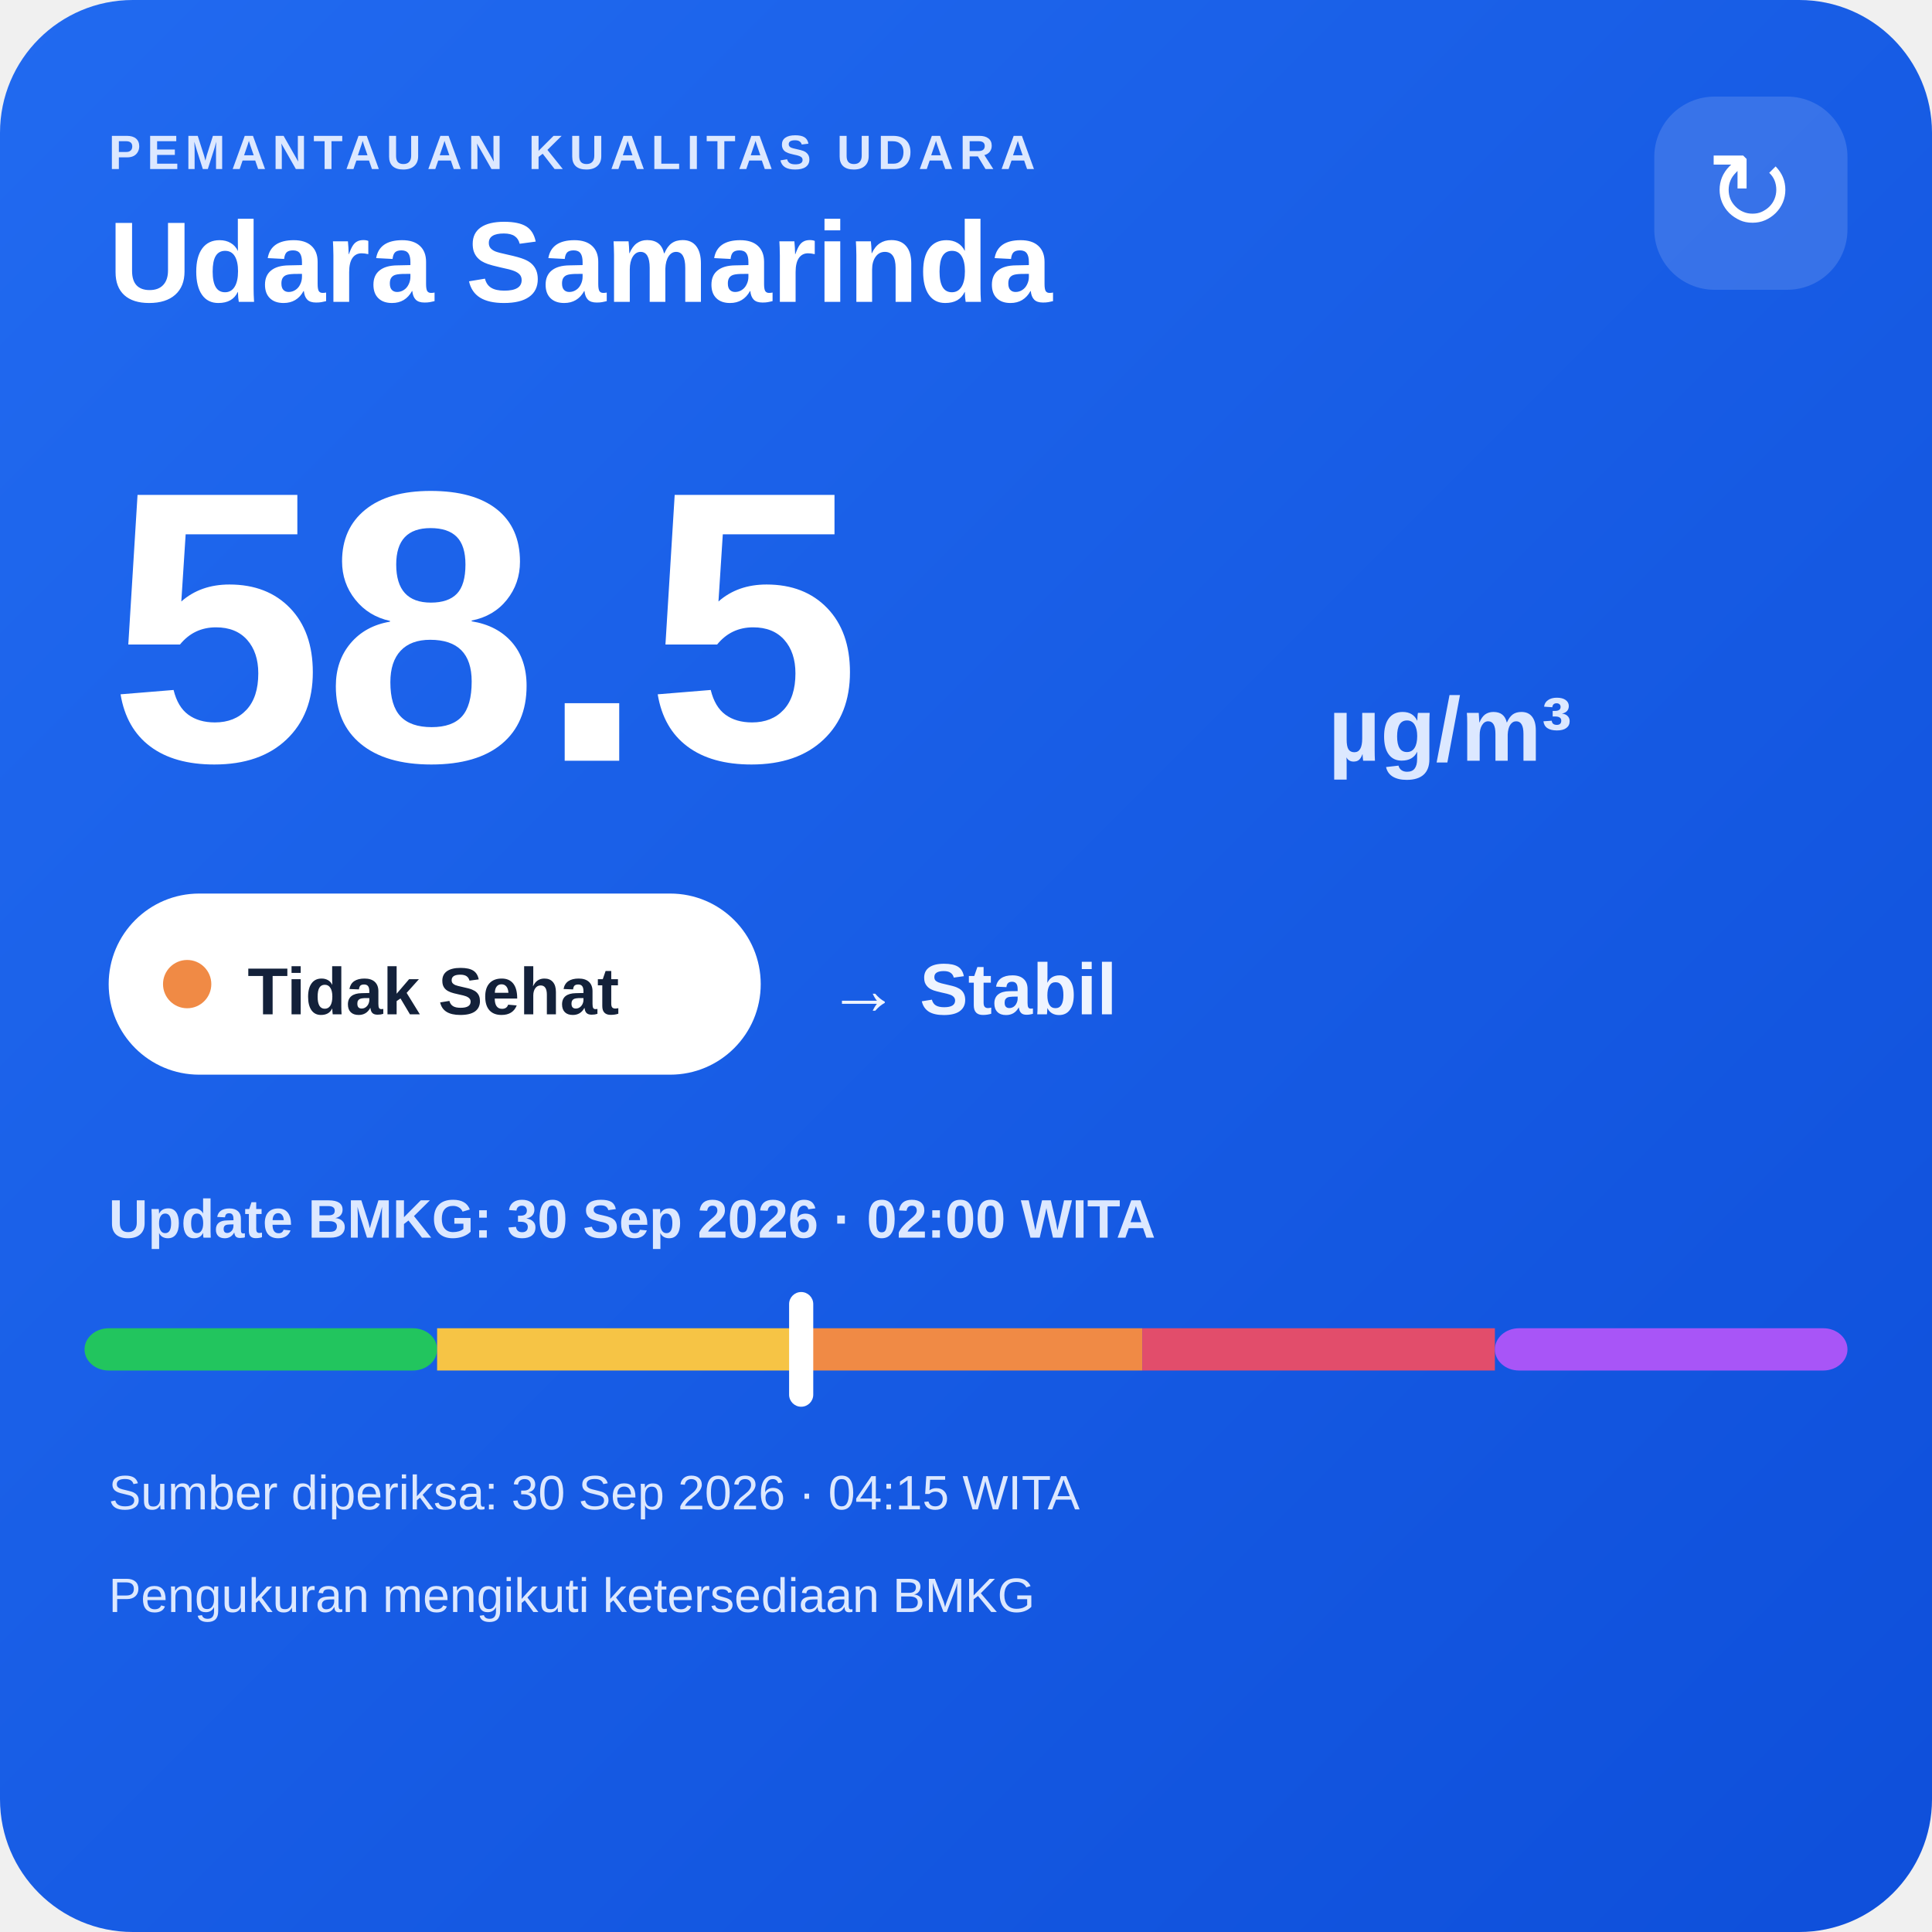
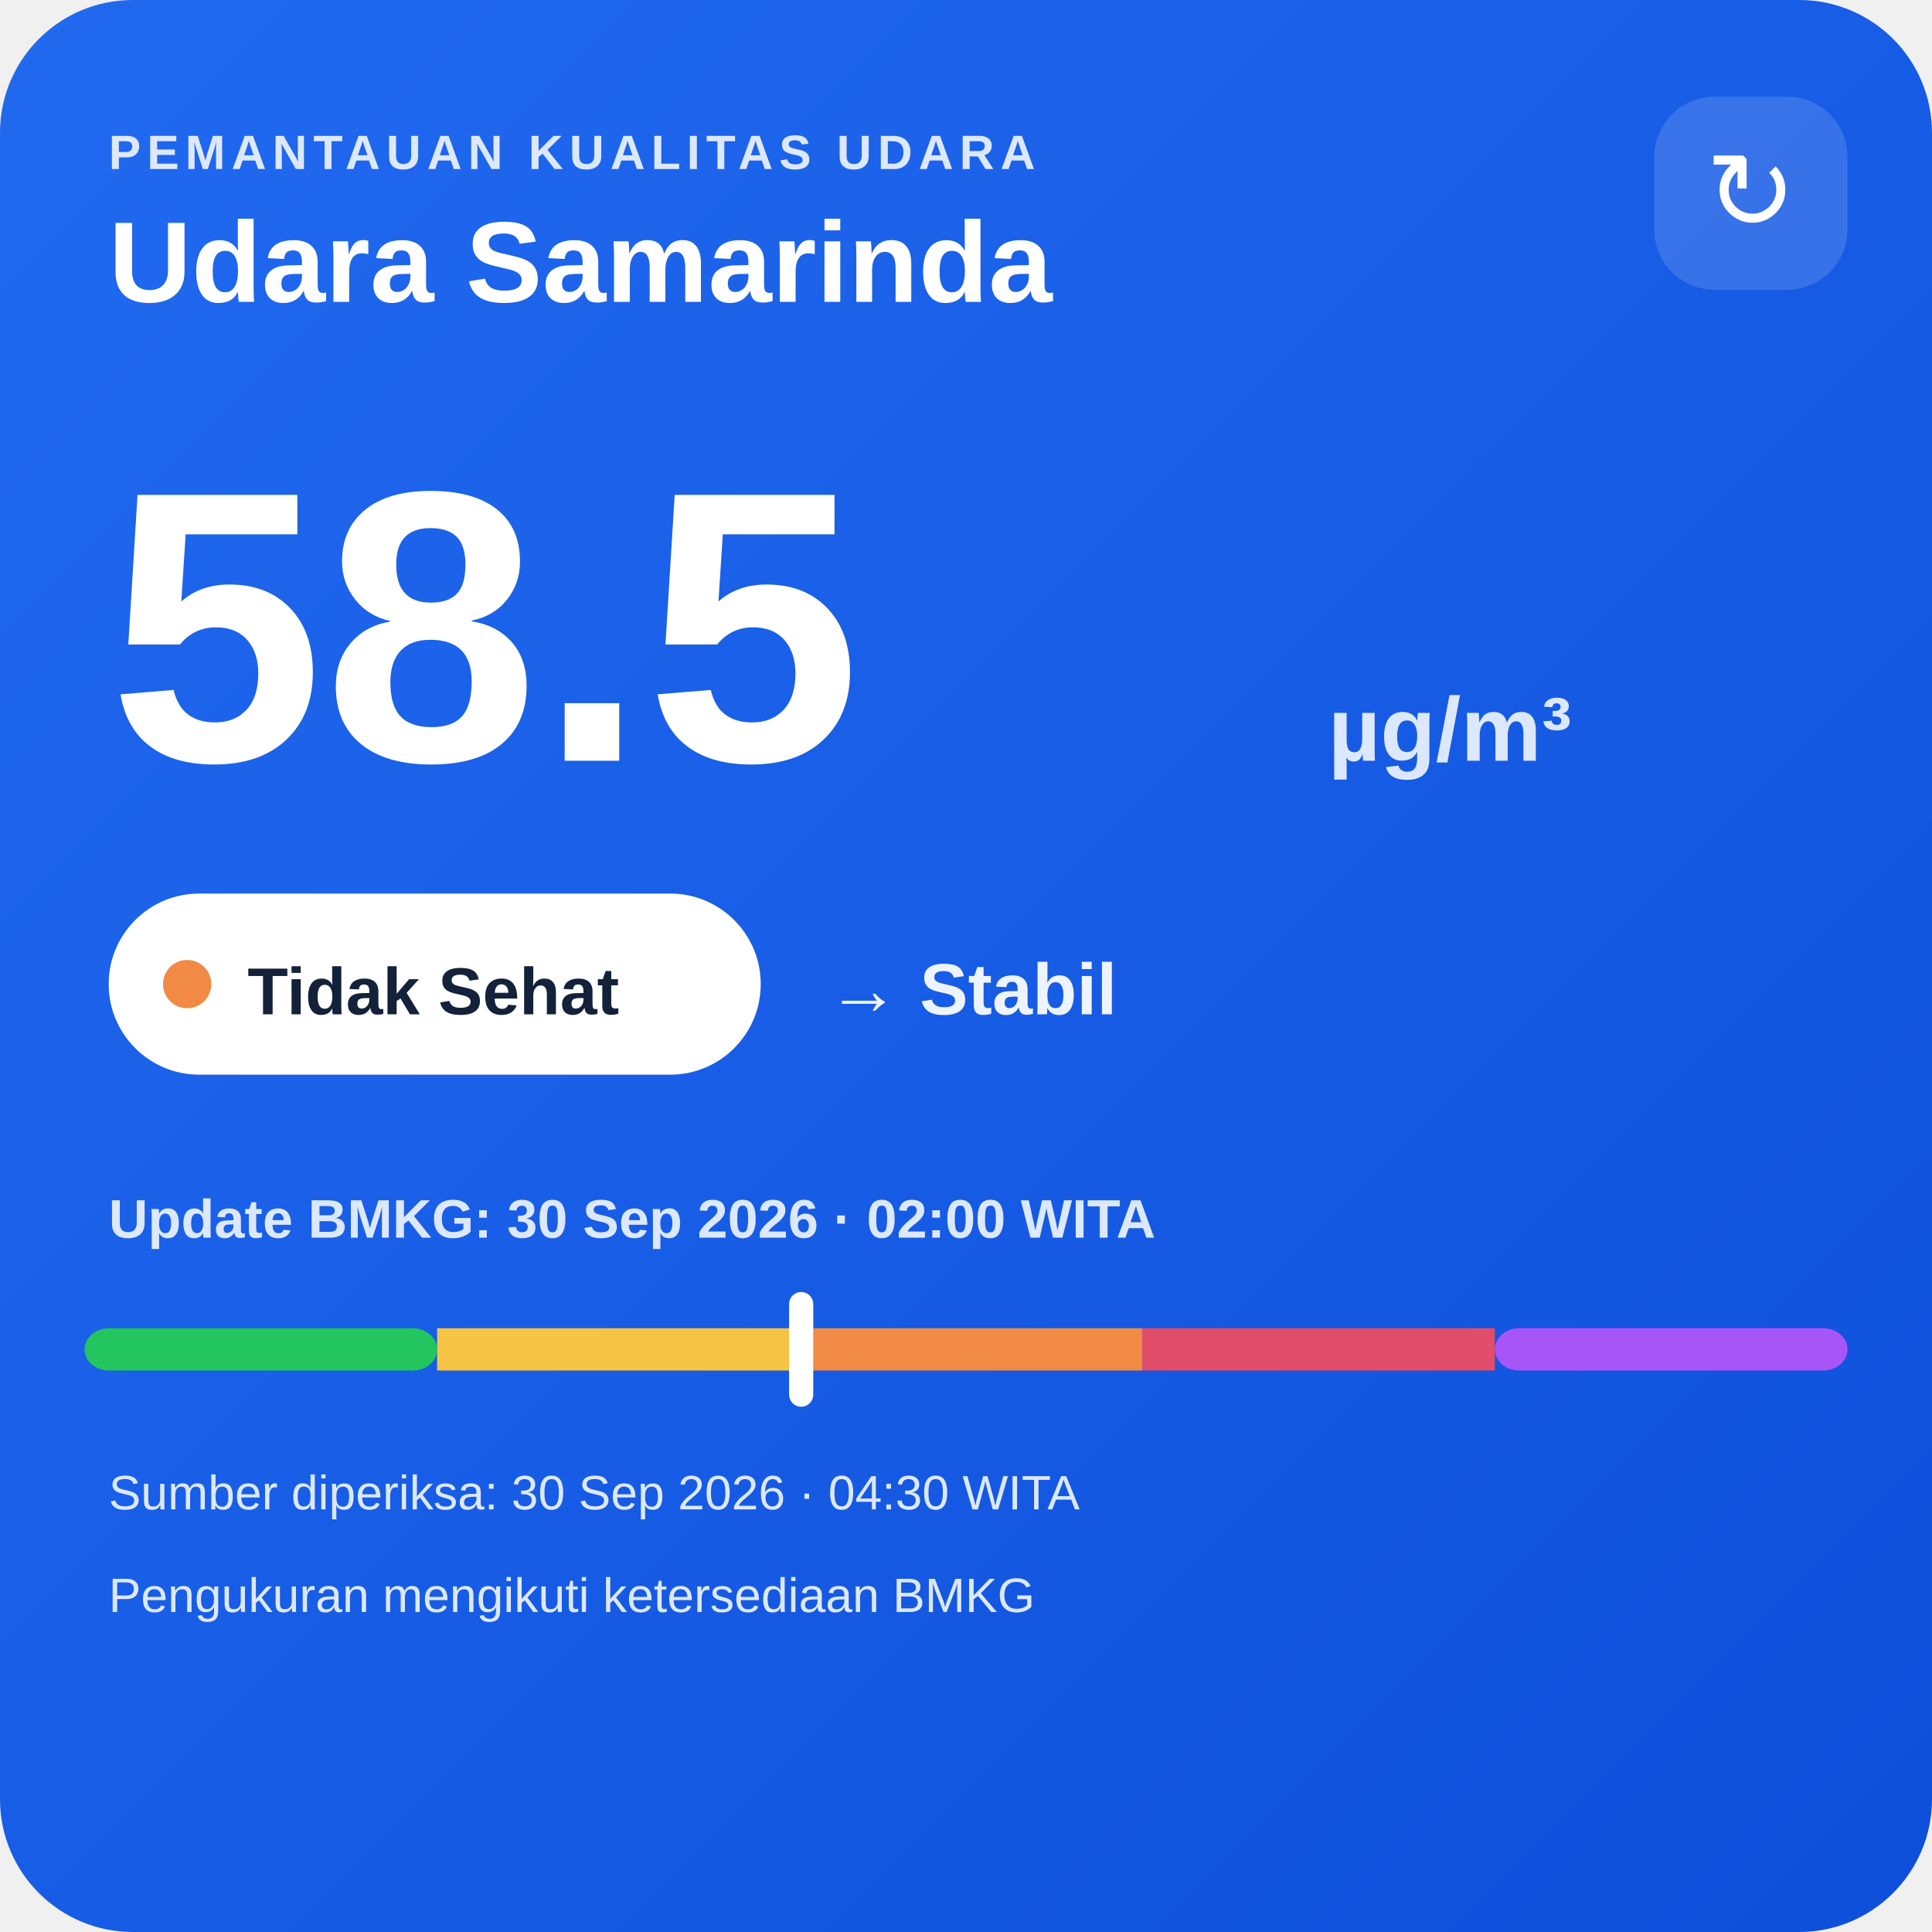
<svg xmlns="http://www.w3.org/2000/svg" width="320" height="320" viewBox="0 0 320 320">
  <defs>
    <linearGradient id="bg" x1="0" y1="0" x2="1" y2="1">
      <stop offset="0" stop-color="#216af0" />
      <stop offset="1" stop-color="#0e4fda" />
    </linearGradient>
  </defs>
  <rect width="320" height="320" rx="22" fill="url(#bg)" />
  <text x="18" y="28" fill="#dce8ff" font-family="Arial,sans-serif" font-size="8" font-weight="700" letter-spacing="1">PEMANTAUAN KUALITAS UDARA</text>
  <text x="18" y="50" fill="#ffffff" font-family="Arial,sans-serif" font-size="19" font-weight="700">Udara Samarinda</text>
  <rect x="274" y="16" width="32" height="32" rx="10" fill="#ffffff" fill-opacity=".14" />
  <text x="290" y="38" text-anchor="middle" fill="#ffffff" font-family="Arial,sans-serif" font-size="18">↻</text>
  <text x="18" y="126" fill="#ffffff" font-family="Arial,sans-serif" font-size="64" font-weight="800">58.5</text>
  <text x="220" y="126" fill="#dce8ff" font-family="Arial,sans-serif" font-size="15" font-weight="700">µg/m³</text>
  <rect x="18" y="148" width="108" height="30" rx="15" fill="#ffffff" />
  <circle cx="31" cy="163" r="4" fill="#f08a45" />
  <text x="41" y="168" fill="#13213a" font-family="Arial,sans-serif" font-size="11" font-weight="700">Tidak Sehat</text>
  <text x="137" y="168" fill="#eef4ff" font-family="Arial,sans-serif" font-size="12" font-weight="700">→ Stabil</text>
  <text x="18" y="205" fill="#dce8ff" font-family="Arial,sans-serif" font-size="9" font-weight="700">Update BMKG: 30 Sep 2026 · 02:00 WITA</text>
  <rect x="14" y="220" width="58.4" height="7" rx="4" fill="#22c55e" />
  <rect x="72.4" y="220" width="58.4" height="7" fill="#f6c445" />
  <rect x="130.8" y="220" width="58.4" height="7" fill="#f08a45" />
  <rect x="189.2" y="220" width="58.4" height="7" fill="#e24d6b" />
  <rect x="247.6" y="220" width="58.4" height="7" rx="4" fill="#a855f7" />
  <rect x="130.7" y="214" width="4" height="19" rx="2" fill="#ffffff" />
-   <text x="18" y="250" fill="#dce8ff" font-family="Arial,sans-serif" font-size="8">Sumber diperiksa: 30 Sep 2026 · 04:15 WITA</text>
+   <text x="18" y="250" fill="#dce8ff" font-family="Arial,sans-serif" font-size="8">Sumber diperiksa: 30 Sep 2026 · 04:30 WITA</text>
  <text x="18" y="267" fill="#dce8ff" font-family="Arial,sans-serif" font-size="8">Pengukuran mengikuti ketersediaan BMKG</text>
</svg>
